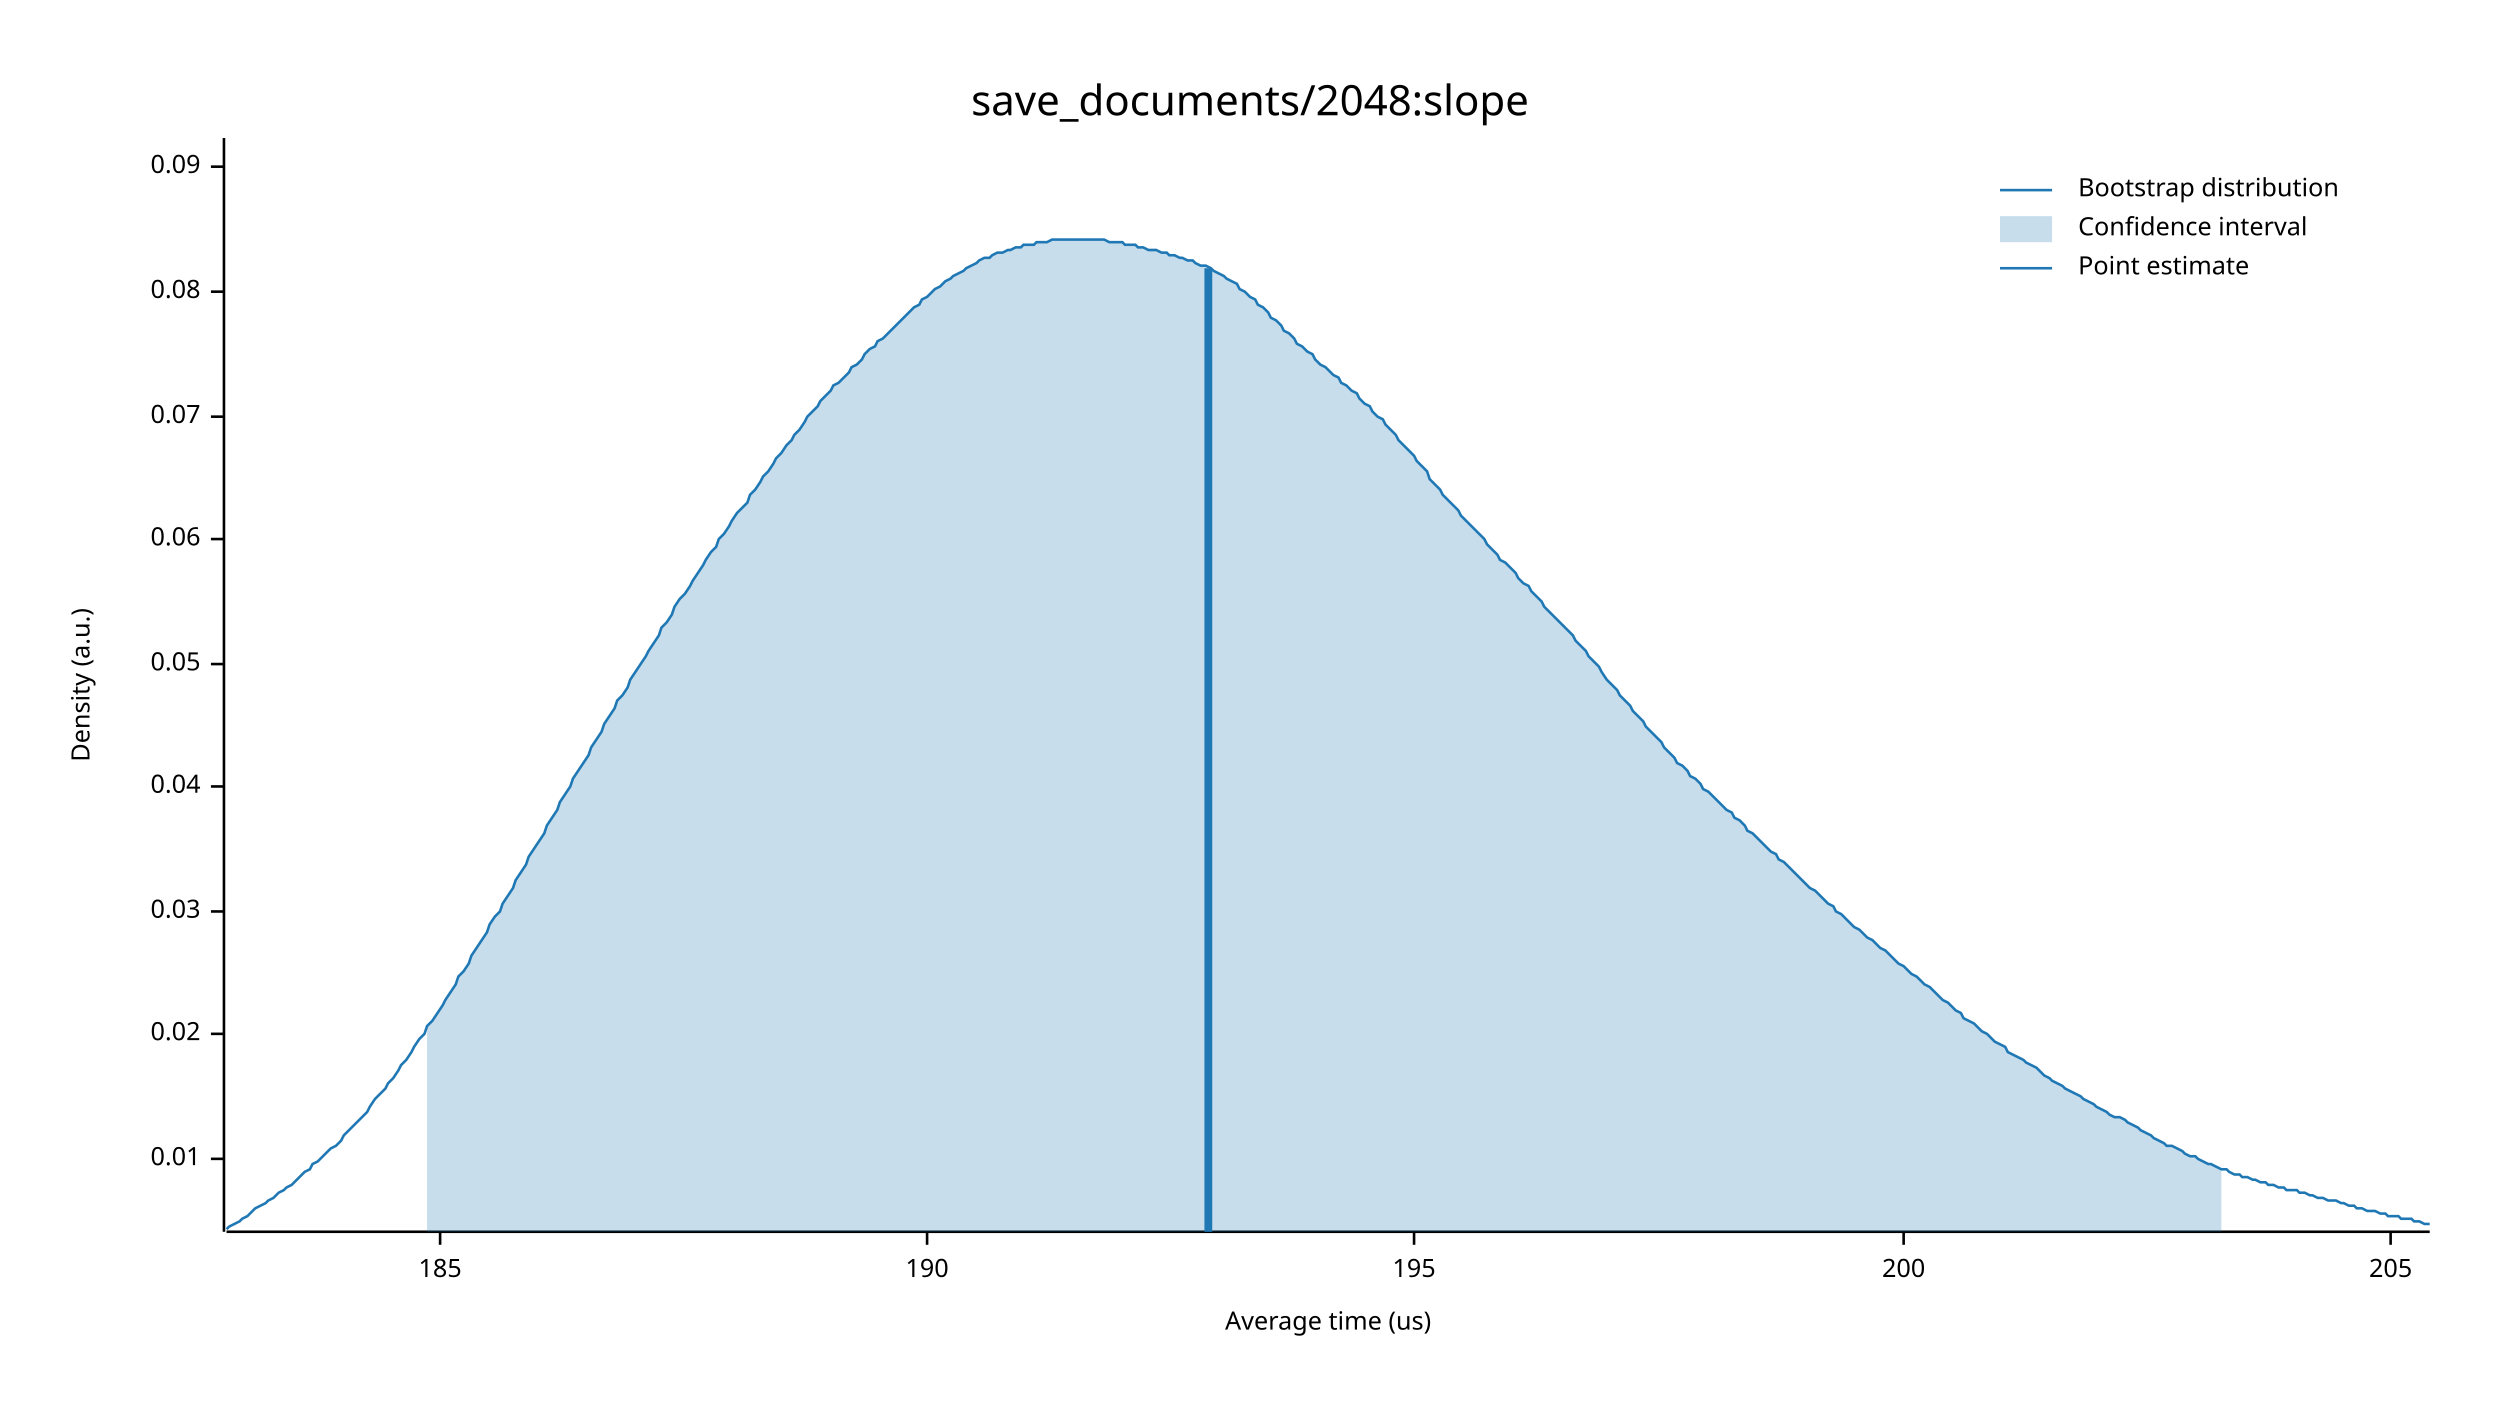
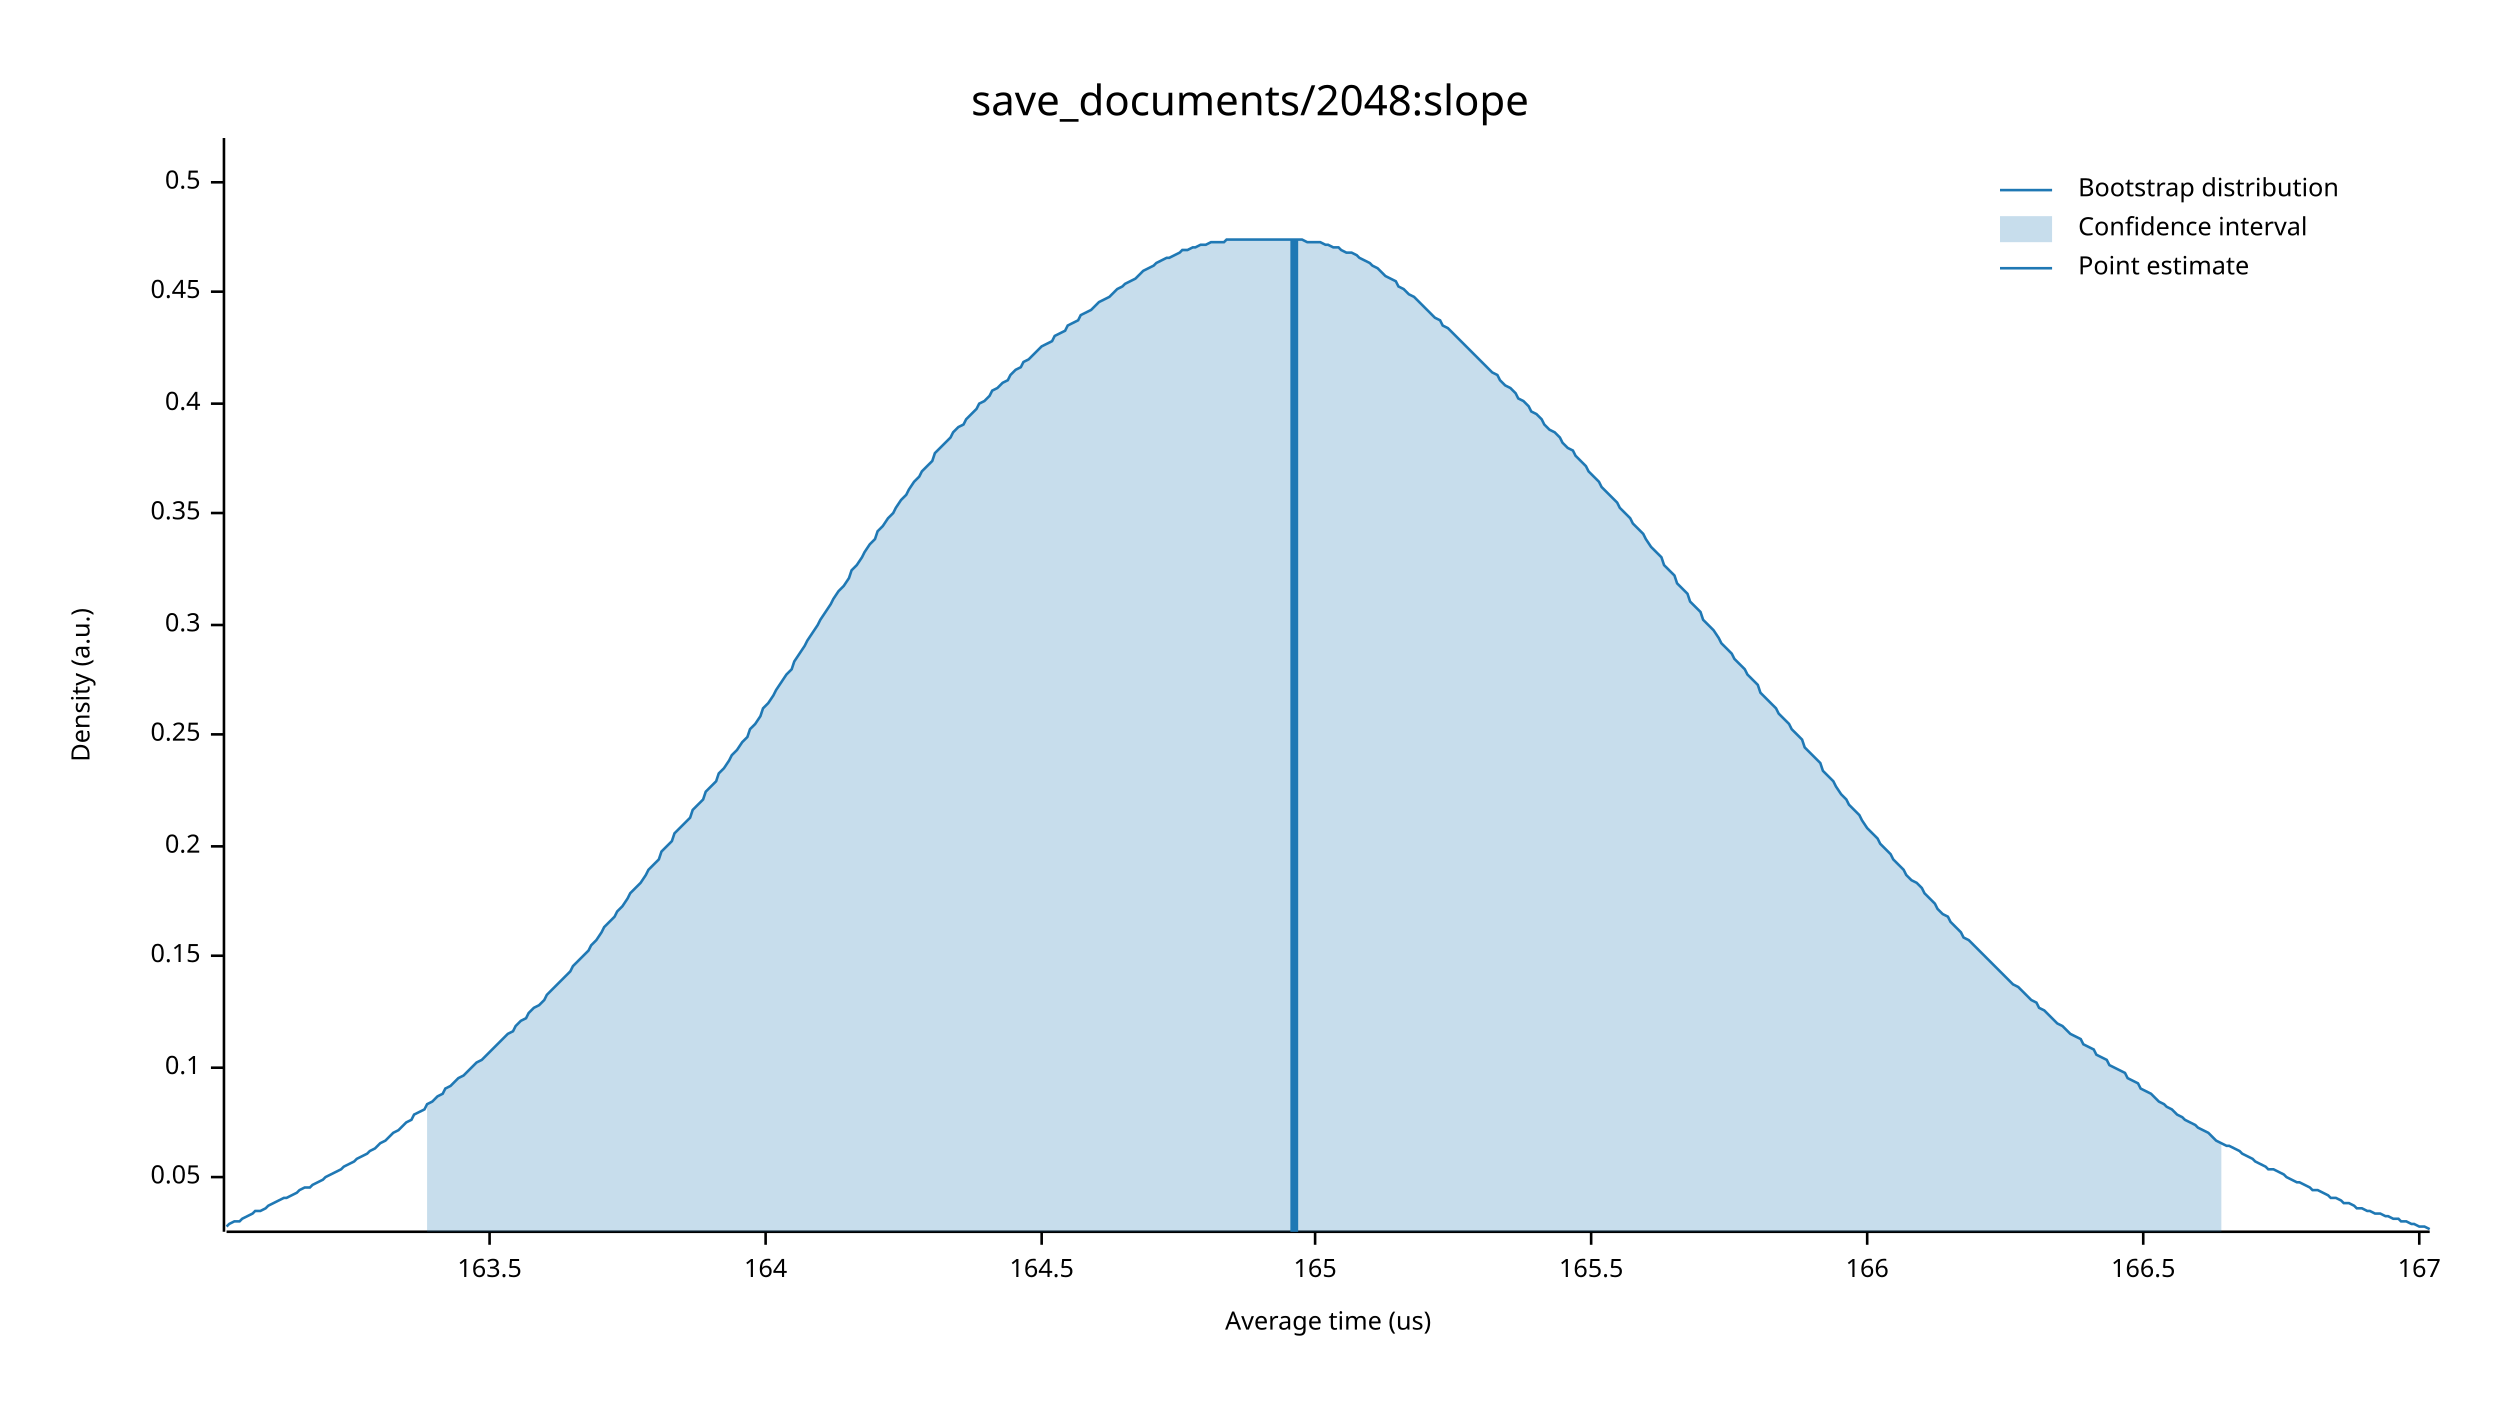
<svg xmlns="http://www.w3.org/2000/svg" width="960" height="540" viewBox="0 0 960 540">
  <text x="480" y="32" dy="0.76em" text-anchor="middle" font-family="sans-serif" font-size="16.129" opacity="1" fill="#000000">
save_documents/2048:slope
</text>
  <text x="27" y="263" dy="0.76em" text-anchor="middle" font-family="sans-serif" font-size="9.677" opacity="1" fill="#000000" transform="rotate(270, 27, 263)">
Density (a.u.)
</text>
  <text x="510" y="513" dy="-0.5ex" text-anchor="middle" font-family="sans-serif" font-size="9.677" opacity="1" fill="#000000">
Average time (us)
</text>
  <polyline fill="none" opacity="1" stroke="#000000" stroke-width="1" points="86,53 86,473 " />
-   <text x="77" y="445" dy="0.5ex" text-anchor="end" font-family="sans-serif" font-size="9.677" opacity="1" fill="#000000">
- 0.01
- </text>
-   <polyline fill="none" opacity="1" stroke="#000000" stroke-width="1" points="81,445 86,445 " />
-   <text x="77" y="397" dy="0.5ex" text-anchor="end" font-family="sans-serif" font-size="9.677" opacity="1" fill="#000000">
- 0.02
- </text>
-   <polyline fill="none" opacity="1" stroke="#000000" stroke-width="1" points="81,397 86,397 " />
-   <text x="77" y="350" dy="0.5ex" text-anchor="end" font-family="sans-serif" font-size="9.677" opacity="1" fill="#000000">
- 0.03
- </text>
-   <polyline fill="none" opacity="1" stroke="#000000" stroke-width="1" points="81,350 86,350 " />
-   <text x="77" y="302" dy="0.5ex" text-anchor="end" font-family="sans-serif" font-size="9.677" opacity="1" fill="#000000">
- 0.04
- </text>
-   <polyline fill="none" opacity="1" stroke="#000000" stroke-width="1" points="81,302 86,302 " />
-   <text x="77" y="255" dy="0.5ex" text-anchor="end" font-family="sans-serif" font-size="9.677" opacity="1" fill="#000000">
+   <text x="77" y="452" dy="0.5ex" text-anchor="end" font-family="sans-serif" font-size="9.677" opacity="1" fill="#000000">
0.05
</text>
-   <polyline fill="none" opacity="1" stroke="#000000" stroke-width="1" points="81,255 86,255 " />
-   <text x="77" y="207" dy="0.5ex" text-anchor="end" font-family="sans-serif" font-size="9.677" opacity="1" fill="#000000">
- 0.06
+   <polyline fill="none" opacity="1" stroke="#000000" stroke-width="1" points="81,452 86,452 " />
+   <text x="77" y="410" dy="0.5ex" text-anchor="end" font-family="sans-serif" font-size="9.677" opacity="1" fill="#000000">
+ 0.1
</text>
-   <polyline fill="none" opacity="1" stroke="#000000" stroke-width="1" points="81,207 86,207 " />
-   <text x="77" y="160" dy="0.5ex" text-anchor="end" font-family="sans-serif" font-size="9.677" opacity="1" fill="#000000">
- 0.07
+   <polyline fill="none" opacity="1" stroke="#000000" stroke-width="1" points="81,410 86,410 " />
+   <text x="77" y="367" dy="0.5ex" text-anchor="end" font-family="sans-serif" font-size="9.677" opacity="1" fill="#000000">
+ 0.15
</text>
-   <polyline fill="none" opacity="1" stroke="#000000" stroke-width="1" points="81,160 86,160 " />
+   <polyline fill="none" opacity="1" stroke="#000000" stroke-width="1" points="81,367 86,367 " />
+   <text x="77" y="325" dy="0.5ex" text-anchor="end" font-family="sans-serif" font-size="9.677" opacity="1" fill="#000000">
+ 0.2
+ </text>
+   <polyline fill="none" opacity="1" stroke="#000000" stroke-width="1" points="81,325 86,325 " />
+   <text x="77" y="282" dy="0.5ex" text-anchor="end" font-family="sans-serif" font-size="9.677" opacity="1" fill="#000000">
+ 0.25
+ </text>
+   <polyline fill="none" opacity="1" stroke="#000000" stroke-width="1" points="81,282 86,282 " />
+   <text x="77" y="240" dy="0.5ex" text-anchor="end" font-family="sans-serif" font-size="9.677" opacity="1" fill="#000000">
+ 0.3
+ </text>
+   <polyline fill="none" opacity="1" stroke="#000000" stroke-width="1" points="81,240 86,240 " />
+   <text x="77" y="197" dy="0.5ex" text-anchor="end" font-family="sans-serif" font-size="9.677" opacity="1" fill="#000000">
+ 0.35
+ </text>
+   <polyline fill="none" opacity="1" stroke="#000000" stroke-width="1" points="81,197 86,197 " />
+   <text x="77" y="155" dy="0.5ex" text-anchor="end" font-family="sans-serif" font-size="9.677" opacity="1" fill="#000000">
+ 0.4
+ </text>
+   <polyline fill="none" opacity="1" stroke="#000000" stroke-width="1" points="81,155 86,155 " />
  <text x="77" y="112" dy="0.5ex" text-anchor="end" font-family="sans-serif" font-size="9.677" opacity="1" fill="#000000">
- 0.08
+ 0.45
</text>
  <polyline fill="none" opacity="1" stroke="#000000" stroke-width="1" points="81,112 86,112 " />
-   <text x="77" y="64" dy="0.5ex" text-anchor="end" font-family="sans-serif" font-size="9.677" opacity="1" fill="#000000">
- 0.09
+   <text x="77" y="70" dy="0.5ex" text-anchor="end" font-family="sans-serif" font-size="9.677" opacity="1" fill="#000000">
+ 0.5
</text>
-   <polyline fill="none" opacity="1" stroke="#000000" stroke-width="1" points="81,64 86,64 " />
+   <polyline fill="none" opacity="1" stroke="#000000" stroke-width="1" points="81,70 86,70 " />
  <polyline fill="none" opacity="1" stroke="#000000" stroke-width="1" points="87,473 933,473 " />
-   <text x="169" y="483" dy="0.76em" text-anchor="middle" font-family="sans-serif" font-size="9.677" opacity="1" fill="#000000">
- 185
+   <text x="188" y="483" dy="0.76em" text-anchor="middle" font-family="sans-serif" font-size="9.677" opacity="1" fill="#000000">
+ 163.5
</text>
-   <polyline fill="none" opacity="1" stroke="#000000" stroke-width="1" points="169,473 169,478 " />
-   <text x="356" y="483" dy="0.76em" text-anchor="middle" font-family="sans-serif" font-size="9.677" opacity="1" fill="#000000">
- 190
+   <polyline fill="none" opacity="1" stroke="#000000" stroke-width="1" points="188,473 188,478 " />
+   <text x="294" y="483" dy="0.76em" text-anchor="middle" font-family="sans-serif" font-size="9.677" opacity="1" fill="#000000">
+ 164
</text>
-   <polyline fill="none" opacity="1" stroke="#000000" stroke-width="1" points="356,473 356,478 " />
-   <text x="543" y="483" dy="0.76em" text-anchor="middle" font-family="sans-serif" font-size="9.677" opacity="1" fill="#000000">
- 195
+   <polyline fill="none" opacity="1" stroke="#000000" stroke-width="1" points="294,473 294,478 " />
+   <text x="400" y="483" dy="0.76em" text-anchor="middle" font-family="sans-serif" font-size="9.677" opacity="1" fill="#000000">
+ 164.5
</text>
-   <polyline fill="none" opacity="1" stroke="#000000" stroke-width="1" points="543,473 543,478 " />
-   <text x="731" y="483" dy="0.76em" text-anchor="middle" font-family="sans-serif" font-size="9.677" opacity="1" fill="#000000">
- 200
+   <polyline fill="none" opacity="1" stroke="#000000" stroke-width="1" points="400,473 400,478 " />
+   <text x="505" y="483" dy="0.76em" text-anchor="middle" font-family="sans-serif" font-size="9.677" opacity="1" fill="#000000">
+ 165
</text>
-   <polyline fill="none" opacity="1" stroke="#000000" stroke-width="1" points="731,473 731,478 " />
-   <text x="918" y="483" dy="0.76em" text-anchor="middle" font-family="sans-serif" font-size="9.677" opacity="1" fill="#000000">
- 205
+   <polyline fill="none" opacity="1" stroke="#000000" stroke-width="1" points="505,473 505,478 " />
+   <text x="611" y="483" dy="0.76em" text-anchor="middle" font-family="sans-serif" font-size="9.677" opacity="1" fill="#000000">
+ 165.5
</text>
-   <polyline fill="none" opacity="1" stroke="#000000" stroke-width="1" points="918,473 918,478 " />
-   <polyline fill="none" opacity="1" stroke="#1F78B4" stroke-width="1" points="87,472 88,471 90,470 92,469 93,468 95,467 97,465 98,464 100,463 102,462 103,461 105,460 107,458 109,457 110,456 112,455 114,453 115,452 117,450 119,449 120,447 122,446 124,444 125,443 127,441 129,440 131,438 132,436 134,434 136,432 137,431 139,429 141,427 142,425 144,422 146,420 148,418 149,416 151,414 153,411 154,409 156,407 158,404 159,402 161,399 163,397 164,394 166,392 168,389 170,386 171,384 173,381 175,378 176,375 178,373 180,370 181,367 183,364 185,361 187,358 188,355 190,352 192,350 193,347 195,344 197,341 198,338 200,335 202,332 203,329 205,326 207,323 209,320 210,317 212,314 214,311 215,308 217,305 219,302 220,299 222,296 224,293 226,290 227,287 229,284 231,281 232,278 234,275 236,272 237,269 239,267 241,264 242,261 244,258 246,255 248,252 249,250 251,247 253,244 254,241 256,239 258,236 259,233 261,230 263,228 265,225 266,223 268,220 270,217 271,215 273,212 275,210 276,207 278,205 280,202 281,200 283,197 285,195 287,193 288,190 290,188 292,185 293,183 295,181 297,178 298,176 300,174 302,171 304,169 305,167 307,165 309,162 310,160 312,158 314,156 315,154 317,152 319,150 320,148 322,147 324,145 326,143 327,141 329,140 331,138 332,136 334,134 336,133 337,131 339,130 341,128 343,126 344,125 346,123 348,121 349,120 351,118 353,117 354,115 356,114 358,112 359,111 361,110 363,108 365,107 366,106 368,105 370,104 371,103 373,102 375,101 376,100 378,99 380,99 381,98 383,97 385,97 387,96 388,96 390,95 392,95 393,94 395,94 397,94 398,93 400,93 402,93 404,92 405,92 407,92 409,92 410,92 412,92 414,92 415,92 417,92 419,92 420,92 422,92 424,92 426,93 427,93 429,93 431,93 432,94 434,94 436,94 437,95 439,95 441,96 443,96 444,96 446,97 448,97 449,98 451,98 453,99 454,99 456,100 458,100 459,101 461,102 463,102 465,103 466,104 468,105 470,106 471,107 473,108 475,109 476,111 478,112 480,114 482,115 483,117 485,118 487,120 488,122 490,123 492,125 493,127 495,128 497,130 498,132 500,133 502,135 504,136 505,138 507,140 509,141 510,142 512,144 514,145 515,147 517,148 519,150 521,151 522,153 524,155 526,156 527,158 529,160 531,161 532,163 534,165 536,167 537,169 539,171 541,173 543,175 544,177 546,179 548,181 549,184 551,186 553,188 554,190 556,192 558,194 560,196 561,198 563,200 565,202 566,203 568,205 570,207 571,209 573,211 575,213 576,215 578,216 580,218 582,220 583,222 585,224 587,225 588,227 590,229 592,231 593,233 595,235 597,237 599,239 600,240 602,242 604,244 605,246 607,248 609,250 610,252 612,254 614,256 615,258 617,261 619,263 621,265 622,267 624,269 626,271 627,273 629,275 631,277 632,279 634,281 636,283 638,285 639,287 641,289 643,291 644,293 646,294 648,296 649,298 651,299 653,301 654,303 656,304 658,306 660,308 661,309 663,311 665,312 666,314 668,315 670,317 671,319 673,320 675,322 676,323 678,325 680,327 682,328 683,330 685,331 687,333 688,334 690,336 692,338 693,339 695,341 697,342 699,344 700,345 702,347 704,348 705,350 707,351 709,353 710,354 712,356 714,357 715,358 717,360 719,361 721,363 722,364 724,365 726,367 727,368 729,370 731,371 732,372 734,374 736,375 738,377 739,378 741,379 743,381 744,382 746,384 748,385 749,386 751,388 753,389 754,391 756,392 758,393 760,395 761,396 763,397 765,399 766,400 768,401 770,402 771,404 773,405 775,406 777,407 778,408 780,409 782,410 783,411 785,413 787,414 788,415 790,416 792,417 793,418 795,419 797,420 799,421 800,422 802,423 804,424 805,425 807,426 809,427 810,428 812,429 814,429 816,430 817,431 819,432 821,433 822,434 824,435 826,436 827,437 829,438 831,439 832,440 834,440 836,441 838,442 839,443 841,444 843,444 844,445 846,446 848,447 849,447 851,448 853,449 855,449 856,450 858,451 860,451 861,452 863,452 865,453 866,453 868,454 870,454 871,455 873,455 875,456 877,456 878,457 880,457 882,457 883,458 885,458 887,459 888,459 890,460 892,460 894,461 895,461 897,461 899,462 900,462 902,463 904,463 905,464 907,464 909,465 910,465 912,465 914,466 916,466 917,467 919,467 921,467 922,468 924,468 926,468 927,469 929,469 931,470 933,470 " />
-   <polygon opacity="0.25" fill="#1F78B4" points="164,394 166,392 168,389 170,386 171,384 173,381 175,378 176,375 178,373 180,370 181,367 183,364 185,361 187,358 188,355 190,352 192,350 193,347 195,344 197,341 198,338 200,335 202,332 203,329 205,326 207,323 209,320 210,317 212,314 214,311 215,308 217,305 219,302 220,299 222,296 224,293 226,290 227,287 229,284 231,281 232,278 234,275 236,272 237,269 239,267 241,264 242,261 244,258 246,255 248,252 249,250 251,247 253,244 254,241 256,239 258,236 259,233 261,230 263,228 265,225 266,223 268,220 270,217 271,215 273,212 275,210 276,207 278,205 280,202 281,200 283,197 285,195 287,193 288,190 290,188 292,185 293,183 295,181 297,178 298,176 300,174 302,171 304,169 305,167 307,165 309,162 310,160 312,158 314,156 315,154 317,152 319,150 320,148 322,147 324,145 326,143 327,141 329,140 331,138 332,136 334,134 336,133 337,131 339,130 341,128 343,126 344,125 346,123 348,121 349,120 351,118 353,117 354,115 356,114 358,112 359,111 361,110 363,108 365,107 366,106 368,105 370,104 371,103 373,102 375,101 376,100 378,99 380,99 381,98 383,97 385,97 387,96 388,96 390,95 392,95 393,94 395,94 397,94 398,93 400,93 402,93 404,92 405,92 407,92 409,92 410,92 412,92 414,92 415,92 417,92 419,92 420,92 422,92 424,92 426,93 427,93 429,93 431,93 432,94 434,94 436,94 437,95 439,95 441,96 443,96 444,96 446,97 448,97 449,98 451,98 453,99 454,99 456,100 458,100 459,101 461,102 463,102 465,103 466,104 468,105 470,106 471,107 473,108 475,109 476,111 478,112 480,114 482,115 483,117 485,118 487,120 488,122 490,123 492,125 493,127 495,128 497,130 498,132 500,133 502,135 504,136 505,138 507,140 509,141 510,142 512,144 514,145 515,147 517,148 519,150 521,151 522,153 524,155 526,156 527,158 529,160 531,161 532,163 534,165 536,167 537,169 539,171 541,173 543,175 544,177 546,179 548,181 549,184 551,186 553,188 554,190 556,192 558,194 560,196 561,198 563,200 565,202 566,203 568,205 570,207 571,209 573,211 575,213 576,215 578,216 580,218 582,220 583,222 585,224 587,225 588,227 590,229 592,231 593,233 595,235 597,237 599,239 600,240 602,242 604,244 605,246 607,248 609,250 610,252 612,254 614,256 615,258 617,261 619,263 621,265 622,267 624,269 626,271 627,273 629,275 631,277 632,279 634,281 636,283 638,285 639,287 641,289 643,291 644,293 646,294 648,296 649,298 651,299 653,301 654,303 656,304 658,306 660,308 661,309 663,311 665,312 666,314 668,315 670,317 671,319 673,320 675,322 676,323 678,325 680,327 682,328 683,330 685,331 687,333 688,334 690,336 692,338 693,339 695,341 697,342 699,344 700,345 702,347 704,348 705,350 707,351 709,353 710,354 712,356 714,357 715,358 717,360 719,361 721,363 722,364 724,365 726,367 727,368 729,370 731,371 732,372 734,374 736,375 738,377 739,378 741,379 743,381 744,382 746,384 748,385 749,386 751,388 753,389 754,391 756,392 758,393 760,395 761,396 763,397 765,399 766,400 768,401 770,402 771,404 773,405 775,406 777,407 778,408 780,409 782,410 783,411 785,413 787,414 788,415 790,416 792,417 793,418 795,419 797,420 799,421 800,422 802,423 804,424 805,425 807,426 809,427 810,428 812,429 814,429 816,430 817,431 819,432 821,433 822,434 824,435 826,436 827,437 829,438 831,439 832,440 834,440 836,441 838,442 839,443 841,444 843,444 844,445 846,446 848,447 849,447 851,448 853,449 853,473 164,473 " />
-   <polyline fill="none" opacity="1" stroke="#1F78B4" stroke-width="3" points="464,473 464,103 " />
+   <polyline fill="none" opacity="1" stroke="#000000" stroke-width="1" points="611,473 611,478 " />
+   <text x="717" y="483" dy="0.76em" text-anchor="middle" font-family="sans-serif" font-size="9.677" opacity="1" fill="#000000">
+ 166
+ </text>
+   <polyline fill="none" opacity="1" stroke="#000000" stroke-width="1" points="717,473 717,478 " />
+   <text x="823" y="483" dy="0.76em" text-anchor="middle" font-family="sans-serif" font-size="9.677" opacity="1" fill="#000000">
+ 166.5
+ </text>
+   <polyline fill="none" opacity="1" stroke="#000000" stroke-width="1" points="823,473 823,478 " />
+   <text x="929" y="483" dy="0.76em" text-anchor="middle" font-family="sans-serif" font-size="9.677" opacity="1" fill="#000000">
+ 167
+ </text>
+   <polyline fill="none" opacity="1" stroke="#000000" stroke-width="1" points="929,473 929,478 " />
+   <polyline fill="none" opacity="1" stroke="#1F78B4" stroke-width="1" points="87,471 88,470 90,469 92,469 93,468 95,467 97,466 98,465 100,465 102,464 103,463 105,462 107,461 109,460 110,460 112,459 114,458 115,457 117,456 119,456 120,455 122,454 124,453 125,452 127,451 129,450 131,449 132,448 134,447 136,446 137,445 139,444 141,443 142,442 144,441 146,439 148,438 149,437 151,435 153,434 154,433 156,431 158,430 159,428 161,427 163,426 164,424 166,423 168,421 170,420 171,418 173,417 175,415 176,414 178,413 180,411 181,410 183,408 185,407 187,405 188,404 190,402 192,400 193,399 195,397 197,396 198,394 200,392 202,391 203,389 205,387 207,386 209,384 210,382 212,380 214,378 215,377 217,375 219,373 220,371 222,369 224,367 226,365 227,363 229,361 231,358 232,356 234,354 236,352 237,350 239,348 241,345 242,343 244,341 246,339 248,336 249,334 251,332 253,330 254,327 256,325 258,323 259,320 261,318 263,316 265,314 266,311 268,309 270,307 271,304 273,302 275,300 276,297 278,295 280,292 281,290 283,288 285,285 287,283 288,280 290,278 292,275 293,272 295,270 297,267 298,265 300,262 302,259 304,257 305,254 307,251 309,248 310,246 312,243 314,240 315,238 317,235 319,232 320,230 322,227 324,225 326,222 327,219 329,217 331,214 332,212 334,209 336,207 337,204 339,202 341,199 343,197 344,195 346,192 348,190 349,188 351,185 353,183 354,181 356,179 358,177 359,174 361,172 363,170 365,168 366,166 368,164 370,163 371,161 373,159 375,157 376,155 378,154 380,152 381,150 383,149 385,147 387,146 388,144 390,142 392,141 393,139 395,138 397,136 398,135 400,133 402,132 404,131 405,129 407,128 409,127 410,125 412,124 414,123 415,121 417,120 419,119 420,118 422,116 424,115 426,114 427,113 429,111 431,110 432,109 434,108 436,107 437,106 439,104 441,103 443,102 444,101 446,100 448,99 449,99 451,98 453,97 454,96 456,96 458,95 459,95 461,94 463,94 465,93 466,93 468,93 470,93 471,92 473,92 475,92 476,92 478,92 480,92 482,92 483,92 485,92 487,92 488,92 490,92 492,92 493,92 495,92 497,92 498,92 500,92 502,93 504,93 505,93 507,93 509,94 510,94 512,95 514,95 515,96 517,97 519,97 521,98 522,99 524,100 526,101 527,102 529,103 531,105 532,106 534,107 536,108 537,110 539,111 541,113 543,114 544,115 546,117 548,119 549,120 551,122 553,123 554,125 556,126 558,128 560,130 561,131 563,133 565,135 566,136 568,138 570,140 571,141 573,143 575,144 576,146 578,148 580,149 582,151 583,153 585,154 587,156 588,158 590,159 592,161 593,163 595,165 597,166 599,168 600,170 602,172 604,173 605,175 607,177 609,179 610,181 612,183 614,185 615,187 617,189 619,191 621,193 622,195 624,197 626,199 627,201 629,203 631,205 632,207 634,210 636,212 638,214 639,217 641,219 643,221 644,224 646,226 648,228 649,231 651,233 653,235 654,238 656,240 658,242 660,245 661,247 663,249 665,251 666,253 668,255 670,257 671,259 673,261 675,263 676,266 678,268 680,270 682,272 683,274 685,276 687,278 688,280 690,282 692,284 693,287 695,289 697,291 699,293 700,296 702,298 704,300 705,302 707,305 709,307 710,309 712,311 714,313 715,315 717,318 719,320 721,322 722,324 724,326 726,328 727,330 729,332 731,334 732,336 734,338 736,339 738,341 739,343 741,345 743,347 744,349 746,351 748,352 749,354 751,356 753,358 754,360 756,361 758,363 760,365 761,366 763,368 765,370 766,371 768,373 770,375 771,376 773,378 775,379 777,381 778,382 780,384 782,385 783,387 785,388 787,390 788,391 790,393 792,394 793,395 795,397 797,398 799,399 800,401 802,402 804,403 805,405 807,406 809,407 810,409 812,410 814,411 816,412 817,414 819,415 821,416 822,418 824,419 826,420 827,421 829,423 831,424 832,425 834,426 836,428 838,429 839,430 841,431 843,432 844,433 846,434 848,435 849,436 851,438 853,439 855,440 856,440 858,441 860,442 861,443 863,444 865,445 866,446 868,447 870,448 871,449 873,449 875,450 877,451 878,452 880,453 882,454 883,454 885,455 887,456 888,457 890,457 892,458 894,459 895,460 897,460 899,461 900,462 902,462 904,463 905,464 907,464 909,465 910,465 912,466 914,466 916,467 917,467 919,468 921,468 922,469 924,469 926,470 927,470 929,471 931,471 933,472 " />
+   <polygon opacity="0.25" fill="#1F78B4" points="164,424 166,423 168,421 170,420 171,418 173,417 175,415 176,414 178,413 180,411 181,410 183,408 185,407 187,405 188,404 190,402 192,400 193,399 195,397 197,396 198,394 200,392 202,391 203,389 205,387 207,386 209,384 210,382 212,380 214,378 215,377 217,375 219,373 220,371 222,369 224,367 226,365 227,363 229,361 231,358 232,356 234,354 236,352 237,350 239,348 241,345 242,343 244,341 246,339 248,336 249,334 251,332 253,330 254,327 256,325 258,323 259,320 261,318 263,316 265,314 266,311 268,309 270,307 271,304 273,302 275,300 276,297 278,295 280,292 281,290 283,288 285,285 287,283 288,280 290,278 292,275 293,272 295,270 297,267 298,265 300,262 302,259 304,257 305,254 307,251 309,248 310,246 312,243 314,240 315,238 317,235 319,232 320,230 322,227 324,225 326,222 327,219 329,217 331,214 332,212 334,209 336,207 337,204 339,202 341,199 343,197 344,195 346,192 348,190 349,188 351,185 353,183 354,181 356,179 358,177 359,174 361,172 363,170 365,168 366,166 368,164 370,163 371,161 373,159 375,157 376,155 378,154 380,152 381,150 383,149 385,147 387,146 388,144 390,142 392,141 393,139 395,138 397,136 398,135 400,133 402,132 404,131 405,129 407,128 409,127 410,125 412,124 414,123 415,121 417,120 419,119 420,118 422,116 424,115 426,114 427,113 429,111 431,110 432,109 434,108 436,107 437,106 439,104 441,103 443,102 444,101 446,100 448,99 449,99 451,98 453,97 454,96 456,96 458,95 459,95 461,94 463,94 465,93 466,93 468,93 470,93 471,92 473,92 475,92 476,92 478,92 480,92 482,92 483,92 485,92 487,92 488,92 490,92 492,92 493,92 495,92 497,92 498,92 500,92 502,93 504,93 505,93 507,93 509,94 510,94 512,95 514,95 515,96 517,97 519,97 521,98 522,99 524,100 526,101 527,102 529,103 531,105 532,106 534,107 536,108 537,110 539,111 541,113 543,114 544,115 546,117 548,119 549,120 551,122 553,123 554,125 556,126 558,128 560,130 561,131 563,133 565,135 566,136 568,138 570,140 571,141 573,143 575,144 576,146 578,148 580,149 582,151 583,153 585,154 587,156 588,158 590,159 592,161 593,163 595,165 597,166 599,168 600,170 602,172 604,173 605,175 607,177 609,179 610,181 612,183 614,185 615,187 617,189 619,191 621,193 622,195 624,197 626,199 627,201 629,203 631,205 632,207 634,210 636,212 638,214 639,217 641,219 643,221 644,224 646,226 648,228 649,231 651,233 653,235 654,238 656,240 658,242 660,245 661,247 663,249 665,251 666,253 668,255 670,257 671,259 673,261 675,263 676,266 678,268 680,270 682,272 683,274 685,276 687,278 688,280 690,282 692,284 693,287 695,289 697,291 699,293 700,296 702,298 704,300 705,302 707,305 709,307 710,309 712,311 714,313 715,315 717,318 719,320 721,322 722,324 724,326 726,328 727,330 729,332 731,334 732,336 734,338 736,339 738,341 739,343 741,345 743,347 744,349 746,351 748,352 749,354 751,356 753,358 754,360 756,361 758,363 760,365 761,366 763,368 765,370 766,371 768,373 770,375 771,376 773,378 775,379 777,381 778,382 780,384 782,385 783,387 785,388 787,390 788,391 790,393 792,394 793,395 795,397 797,398 799,399 800,401 802,402 804,403 805,405 807,406 809,407 810,409 812,410 814,411 816,412 817,414 819,415 821,416 822,418 824,419 826,420 827,421 829,423 831,424 832,425 834,426 836,428 838,429 839,430 841,431 843,432 844,433 846,434 848,435 849,436 851,438 853,439 853,473 164,473 " />
+   <polyline fill="none" opacity="1" stroke="#1F78B4" stroke-width="3" points="497,473 497,92 " />
  <text x="798" y="68" dy="0.76em" text-anchor="start" font-family="sans-serif" font-size="9.677" opacity="1" fill="#000000">
Bootstrap distribution
</text>
  <text x="798" y="83" dy="0.76em" text-anchor="start" font-family="sans-serif" font-size="9.677" opacity="1" fill="#000000">
Confidence interval
</text>
  <text x="798" y="98" dy="0.76em" text-anchor="start" font-family="sans-serif" font-size="9.677" opacity="1" fill="#000000">
Point estimate
</text>
  <polyline fill="none" opacity="1" stroke="#1F78B4" stroke-width="1" points="768,73 788,73 " />
  <rect x="768" y="83" width="20" height="10" opacity="0.25" fill="#1F78B4" stroke="none" />
  <polyline fill="none" opacity="1" stroke="#1F78B4" stroke-width="1" points="768,103 788,103 " />
</svg>
